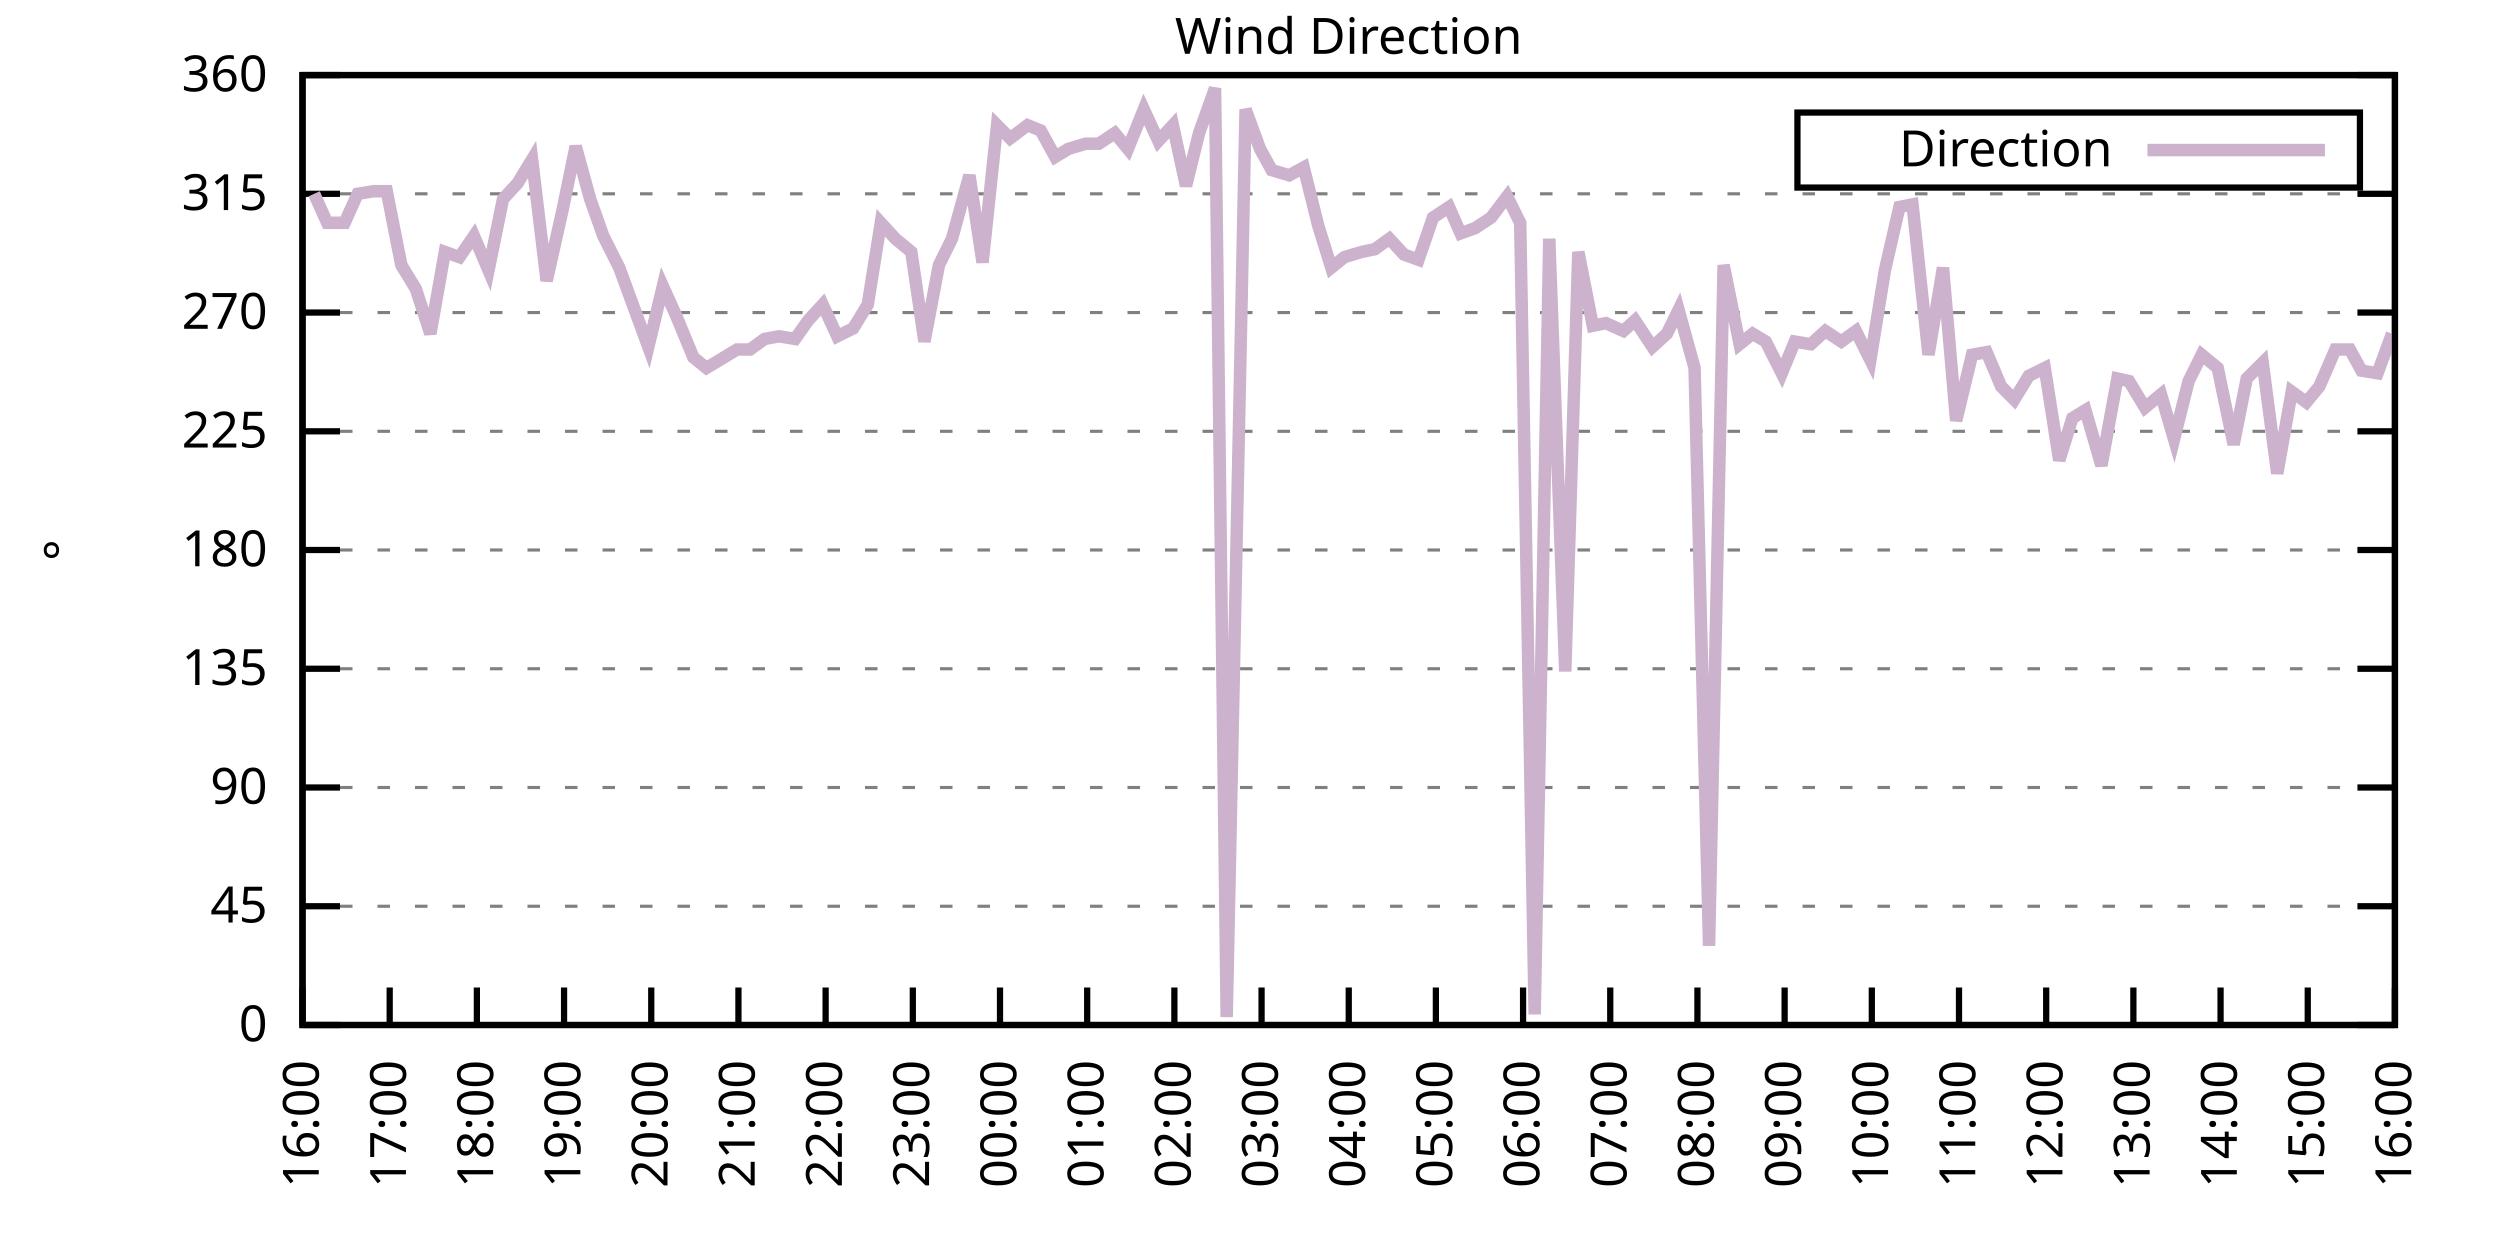
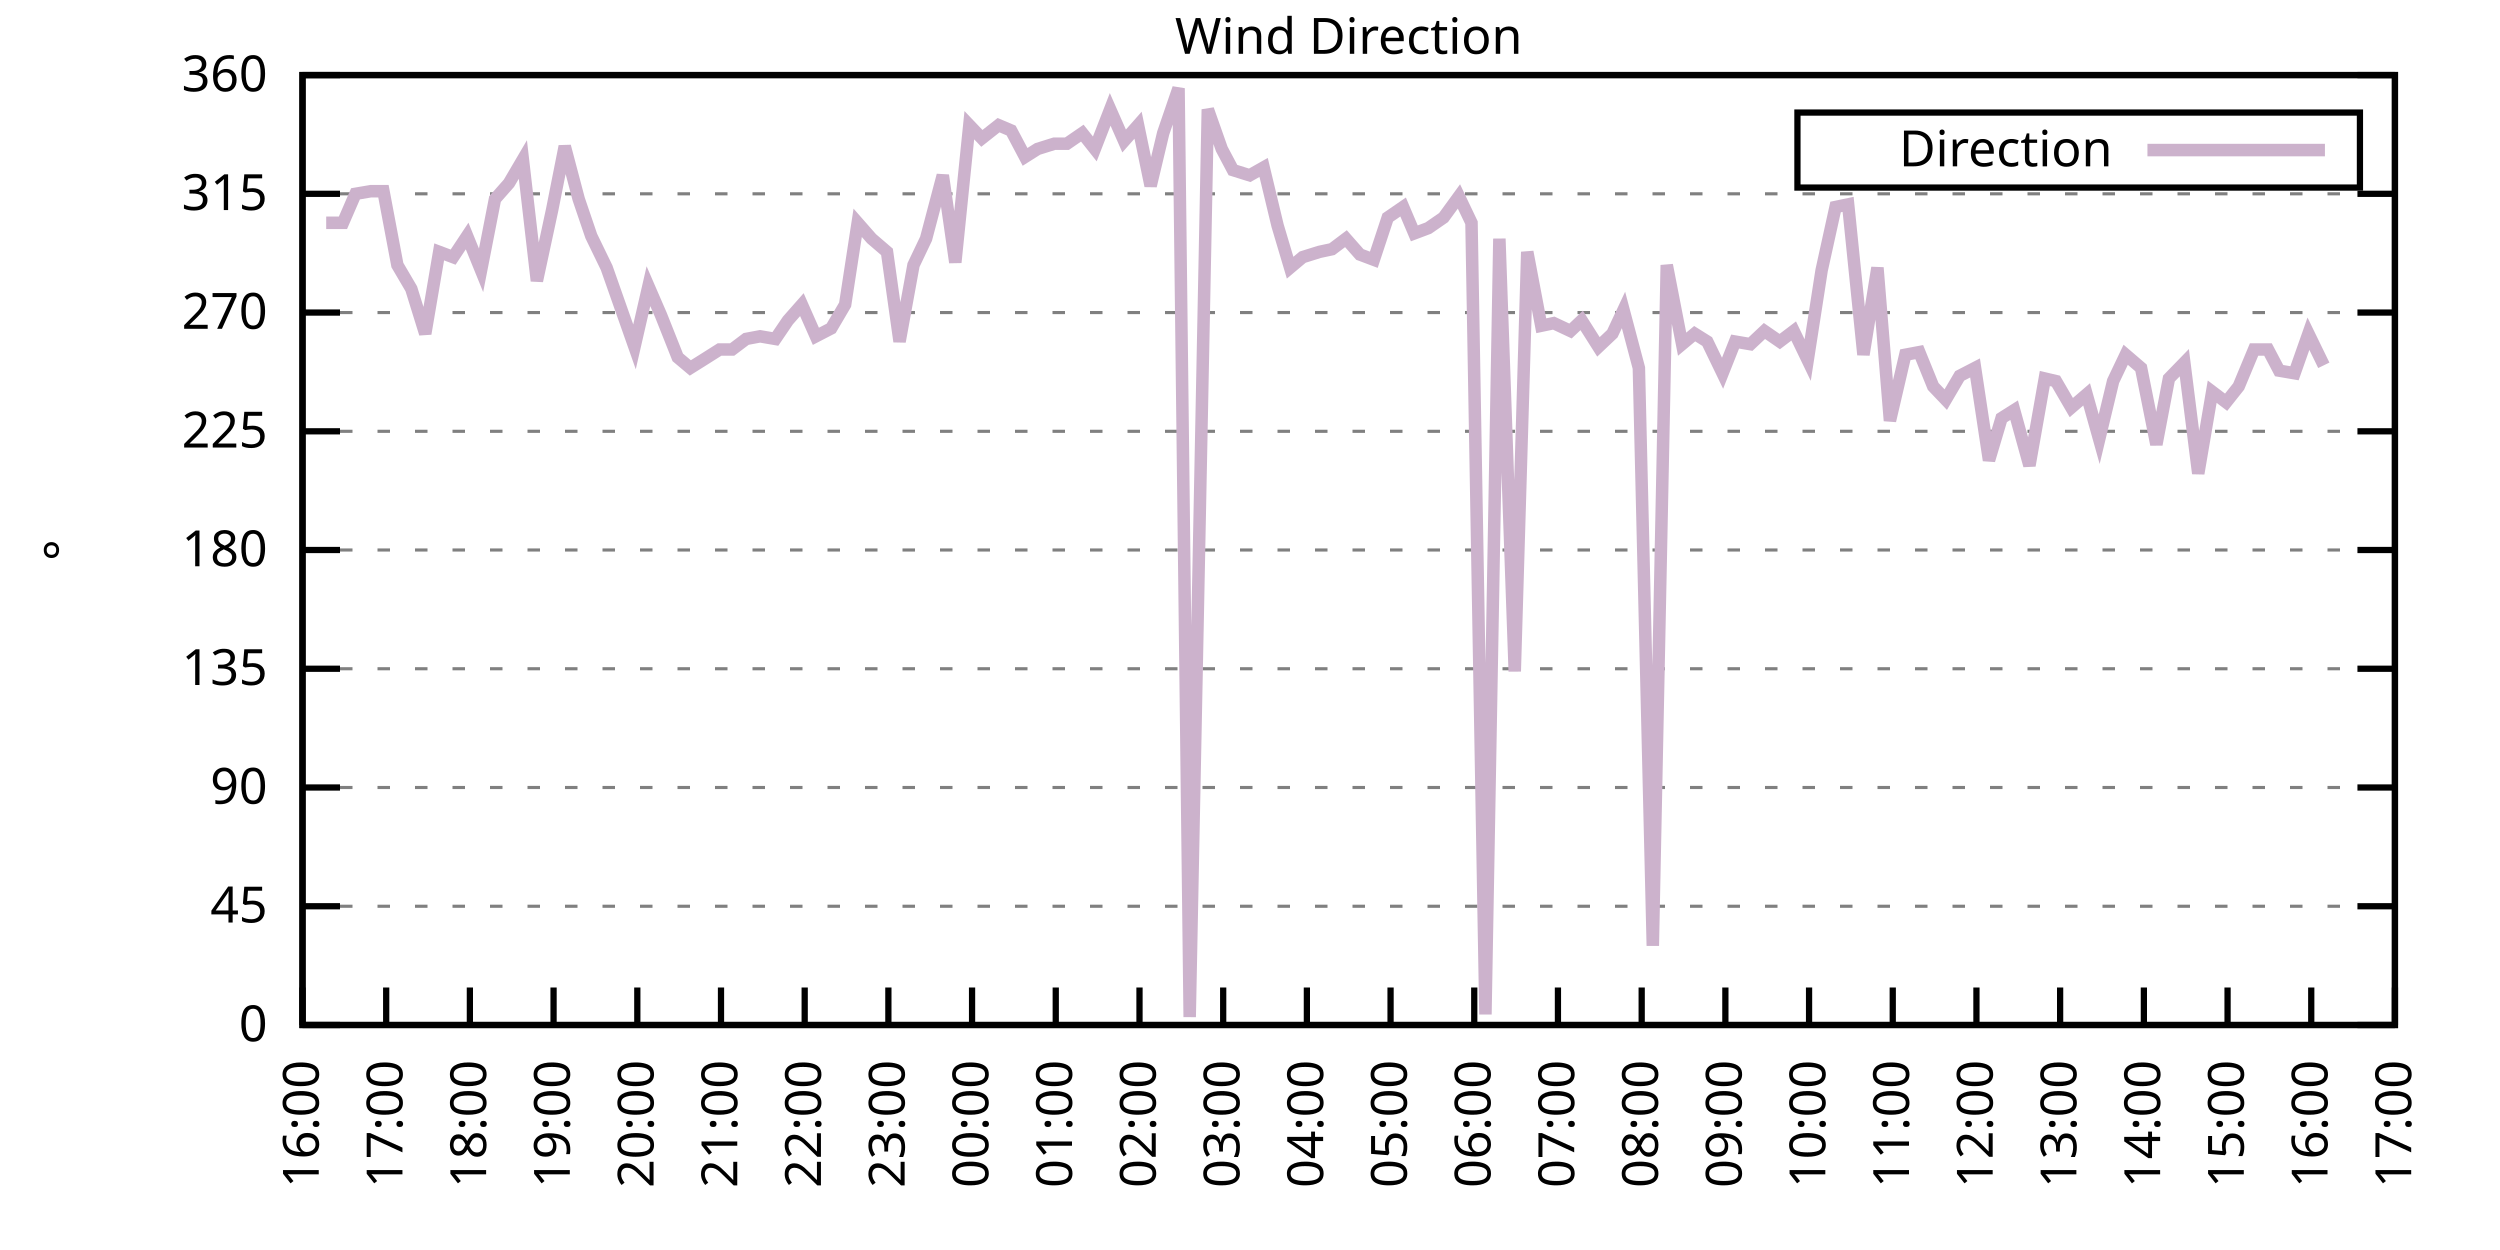
<svg xmlns="http://www.w3.org/2000/svg" xmlns:xlink="http://www.w3.org/1999/xlink" width="400" height="200" viewBox="0 0 400 200">
  <g id="gnuplot_canvas">
    <rect x="0" y="0" width="400" height="200" fill="none" />
    <defs>
      <circle id="gpDot" r="0.5" stroke-width="0.5" stroke="currentColor" />
      <path id="gpPt0" stroke-width="0.333" stroke="currentColor" d="M-1,0 h2 M0,-1 v2" />
      <path id="gpPt1" stroke-width="0.333" stroke="currentColor" d="M-1,-1 L1,1 M1,-1 L-1,1" />
      <path id="gpPt2" stroke-width="0.333" stroke="currentColor" d="M-1,0 L1,0 M0,-1 L0,1 M-1,-1 L1,1 M-1,1 L1,-1" />
      <rect id="gpPt3" stroke-width="0.333" stroke="currentColor" x="-1" y="-1" width="2" height="2" />
      <rect id="gpPt4" stroke-width="0.333" stroke="currentColor" fill="currentColor" x="-1" y="-1" width="2" height="2" />
      <circle id="gpPt5" stroke-width="0.333" stroke="currentColor" cx="0" cy="0" r="1" />
      <use xlink:href="#gpPt5" id="gpPt6" fill="currentColor" stroke="none" />
      <path id="gpPt7" stroke-width="0.333" stroke="currentColor" d="M0,-1.33 L-1.33,0.67 L1.33,0.67 z" />
      <use xlink:href="#gpPt7" id="gpPt8" fill="currentColor" stroke="none" />
      <use xlink:href="#gpPt7" id="gpPt9" stroke="currentColor" transform="rotate(180)" />
      <use xlink:href="#gpPt9" id="gpPt10" fill="currentColor" stroke="none" />
      <use xlink:href="#gpPt3" id="gpPt11" stroke="currentColor" transform="rotate(45)" />
      <use xlink:href="#gpPt11" id="gpPt12" fill="currentColor" stroke="none" />
      <path id="gpPt13" stroke-width="0.333" stroke="currentColor" d="M0,1.330 L1.265,0.411 L0.782,-1.067 L-0.782,-1.076 L-1.265,0.411 z" />
      <use xlink:href="#gpPt13" id="gpPt14" fill="currentColor" stroke="none" />
      <filter id="textbox" filterUnits="objectBoundingBox" x="0" y="0" height="1" width="1">
        <feFlood flood-color="white" flood-opacity="1" result="bgnd" />
        <feComposite in="SourceGraphic" in2="bgnd" operator="atop" />
      </filter>
      <filter id="greybox" filterUnits="objectBoundingBox" x="0" y="0" height="1" width="1">
        <feFlood flood-color="lightgrey" flood-opacity="1" result="grey" />
        <feComposite in="SourceGraphic" in2="grey" operator="atop" />
      </filter>
    </defs>
    <g fill="none" color="white" stroke="currentColor" stroke-width="1.00" stroke-linecap="butt" stroke-linejoin="miter">
</g>
    <g fill="none" color="black" stroke="currentColor" stroke-width="1.00" stroke-linecap="butt" stroke-linejoin="miter">
      <g stroke="none" shape-rendering="crispEdges">
        <polygon fill="rgb(255, 255, 255)" points="48.40,164.00 383.18,164.00 383.18,12.02 48.40,12.02 " />
      </g>
    </g>
    <g fill="none" color="black" stroke="currentColor" stroke-width="1.00" stroke-linecap="butt" stroke-linejoin="miter">
</g>
    <g fill="none" color="black" stroke="black" stroke-width="0.50" stroke-linecap="butt" stroke-linejoin="miter">
</g>
    <g fill="none" color="gray" stroke="currentColor" stroke-width="0.50" stroke-linecap="butt" stroke-linejoin="miter">
      <path stroke="gray" stroke-dasharray="2,4" class="gridline" d="M48.40,164.00 L383.19,164.00  " />
    </g>
    <g fill="none" color="gray" stroke="gray" stroke-width="1.00" stroke-linecap="butt" stroke-linejoin="miter">
</g>
    <g fill="none" color="black" stroke="currentColor" stroke-width="1.00" stroke-linecap="butt" stroke-linejoin="miter">
      <path stroke="black" d="M48.40,164.00 L54.40,164.00 M383.19,164.00 L377.19,164.00  " />
      <g transform="translate(42.80,166.60)" stroke="none" fill="black" font-family="Sans" font-size="8.00" text-anchor="end">
        <text>
          <tspan font-family="Sans"> 0</tspan>
        </text>
      </g>
    </g>
    <g fill="none" color="black" stroke="currentColor" stroke-width="1.00" stroke-linecap="butt" stroke-linejoin="miter">
</g>
    <g fill="none" color="black" stroke="black" stroke-width="0.50" stroke-linecap="butt" stroke-linejoin="miter">
</g>
    <g fill="none" color="gray" stroke="currentColor" stroke-width="0.50" stroke-linecap="butt" stroke-linejoin="miter">
      <path stroke="gray" stroke-dasharray="2,4" class="gridline" d="M48.40,145.00 L383.19,145.00  " />
    </g>
    <g fill="none" color="gray" stroke="gray" stroke-width="1.00" stroke-linecap="butt" stroke-linejoin="miter">
</g>
    <g fill="none" color="black" stroke="currentColor" stroke-width="1.00" stroke-linecap="butt" stroke-linejoin="miter">
      <path stroke="black" d="M48.40,145.00 L54.40,145.00 M383.19,145.00 L377.19,145.00  " />
      <g transform="translate(42.80,147.60)" stroke="none" fill="black" font-family="Sans" font-size="8.00" text-anchor="end">
        <text>
          <tspan font-family="Sans"> 45</tspan>
        </text>
      </g>
    </g>
    <g fill="none" color="black" stroke="currentColor" stroke-width="1.00" stroke-linecap="butt" stroke-linejoin="miter">
</g>
    <g fill="none" color="black" stroke="black" stroke-width="0.50" stroke-linecap="butt" stroke-linejoin="miter">
</g>
    <g fill="none" color="gray" stroke="currentColor" stroke-width="0.50" stroke-linecap="butt" stroke-linejoin="miter">
      <path stroke="gray" stroke-dasharray="2,4" class="gridline" d="M48.40,126.00 L383.19,126.00  " />
    </g>
    <g fill="none" color="gray" stroke="gray" stroke-width="1.00" stroke-linecap="butt" stroke-linejoin="miter">
</g>
    <g fill="none" color="black" stroke="currentColor" stroke-width="1.00" stroke-linecap="butt" stroke-linejoin="miter">
      <path stroke="black" d="M48.40,126.00 L54.40,126.00 M383.19,126.00 L377.19,126.00  " />
      <g transform="translate(42.80,128.60)" stroke="none" fill="black" font-family="Sans" font-size="8.00" text-anchor="end">
        <text>
          <tspan font-family="Sans"> 90</tspan>
        </text>
      </g>
    </g>
    <g fill="none" color="black" stroke="currentColor" stroke-width="1.00" stroke-linecap="butt" stroke-linejoin="miter">
</g>
    <g fill="none" color="black" stroke="black" stroke-width="0.50" stroke-linecap="butt" stroke-linejoin="miter">
</g>
    <g fill="none" color="gray" stroke="currentColor" stroke-width="0.50" stroke-linecap="butt" stroke-linejoin="miter">
      <path stroke="gray" stroke-dasharray="2,4" class="gridline" d="M48.40,107.00 L383.19,107.00  " />
    </g>
    <g fill="none" color="gray" stroke="gray" stroke-width="1.00" stroke-linecap="butt" stroke-linejoin="miter">
</g>
    <g fill="none" color="black" stroke="currentColor" stroke-width="1.00" stroke-linecap="butt" stroke-linejoin="miter">
      <path stroke="black" d="M48.40,107.00 L54.40,107.00 M383.19,107.00 L377.19,107.00  " />
      <g transform="translate(42.80,109.60)" stroke="none" fill="black" font-family="Sans" font-size="8.00" text-anchor="end">
        <text>
          <tspan font-family="Sans"> 135</tspan>
        </text>
      </g>
    </g>
    <g fill="none" color="black" stroke="currentColor" stroke-width="1.00" stroke-linecap="butt" stroke-linejoin="miter">
</g>
    <g fill="none" color="black" stroke="black" stroke-width="0.50" stroke-linecap="butt" stroke-linejoin="miter">
</g>
    <g fill="none" color="gray" stroke="currentColor" stroke-width="0.50" stroke-linecap="butt" stroke-linejoin="miter">
      <path stroke="gray" stroke-dasharray="2,4" class="gridline" d="M48.40,88.00 L383.19,88.00  " />
    </g>
    <g fill="none" color="gray" stroke="gray" stroke-width="1.00" stroke-linecap="butt" stroke-linejoin="miter">
</g>
    <g fill="none" color="black" stroke="currentColor" stroke-width="1.00" stroke-linecap="butt" stroke-linejoin="miter">
      <path stroke="black" d="M48.40,88.00 L54.40,88.00 M383.19,88.00 L377.19,88.00  " />
      <g transform="translate(42.80,90.60)" stroke="none" fill="black" font-family="Sans" font-size="8.00" text-anchor="end">
        <text>
          <tspan font-family="Sans"> 180</tspan>
        </text>
      </g>
    </g>
    <g fill="none" color="black" stroke="currentColor" stroke-width="1.00" stroke-linecap="butt" stroke-linejoin="miter">
</g>
    <g fill="none" color="black" stroke="black" stroke-width="0.50" stroke-linecap="butt" stroke-linejoin="miter">
</g>
    <g fill="none" color="gray" stroke="currentColor" stroke-width="0.50" stroke-linecap="butt" stroke-linejoin="miter">
      <path stroke="gray" stroke-dasharray="2,4" class="gridline" d="M48.40,69.01 L383.19,69.01  " />
    </g>
    <g fill="none" color="gray" stroke="gray" stroke-width="1.00" stroke-linecap="butt" stroke-linejoin="miter">
</g>
    <g fill="none" color="black" stroke="currentColor" stroke-width="1.00" stroke-linecap="butt" stroke-linejoin="miter">
      <path stroke="black" d="M48.40,69.01 L54.40,69.01 M383.19,69.01 L377.19,69.01  " />
      <g transform="translate(42.80,71.61)" stroke="none" fill="black" font-family="Sans" font-size="8.00" text-anchor="end">
        <text>
          <tspan font-family="Sans"> 225</tspan>
        </text>
      </g>
    </g>
    <g fill="none" color="black" stroke="currentColor" stroke-width="1.00" stroke-linecap="butt" stroke-linejoin="miter">
</g>
    <g fill="none" color="black" stroke="black" stroke-width="0.50" stroke-linecap="butt" stroke-linejoin="miter">
</g>
    <g fill="none" color="gray" stroke="currentColor" stroke-width="0.50" stroke-linecap="butt" stroke-linejoin="miter">
      <path stroke="gray" stroke-dasharray="2,4" class="gridline" d="M48.40,50.01 L383.19,50.01  " />
    </g>
    <g fill="none" color="gray" stroke="gray" stroke-width="1.00" stroke-linecap="butt" stroke-linejoin="miter">
</g>
    <g fill="none" color="black" stroke="currentColor" stroke-width="1.00" stroke-linecap="butt" stroke-linejoin="miter">
      <path stroke="black" d="M48.40,50.01 L54.40,50.01 M383.19,50.01 L377.19,50.01  " />
      <g transform="translate(42.80,52.61)" stroke="none" fill="black" font-family="Sans" font-size="8.00" text-anchor="end">
        <text>
          <tspan font-family="Sans"> 270</tspan>
        </text>
      </g>
    </g>
    <g fill="none" color="black" stroke="currentColor" stroke-width="1.00" stroke-linecap="butt" stroke-linejoin="miter">
</g>
    <g fill="none" color="black" stroke="black" stroke-width="0.50" stroke-linecap="butt" stroke-linejoin="miter">
</g>
    <g fill="none" color="gray" stroke="currentColor" stroke-width="0.50" stroke-linecap="butt" stroke-linejoin="miter">
      <path stroke="gray" stroke-dasharray="2,4" class="gridline" d="M48.40,31.01 L383.19,31.01  " />
    </g>
    <g fill="none" color="gray" stroke="gray" stroke-width="1.00" stroke-linecap="butt" stroke-linejoin="miter">
</g>
    <g fill="none" color="black" stroke="currentColor" stroke-width="1.00" stroke-linecap="butt" stroke-linejoin="miter">
      <path stroke="black" d="M48.40,31.01 L54.40,31.01 M383.19,31.01 L377.19,31.01  " />
      <g transform="translate(42.80,33.61)" stroke="none" fill="black" font-family="Sans" font-size="8.00" text-anchor="end">
        <text>
          <tspan font-family="Sans"> 315</tspan>
        </text>
      </g>
    </g>
    <g fill="none" color="black" stroke="currentColor" stroke-width="1.00" stroke-linecap="butt" stroke-linejoin="miter">
</g>
    <g fill="none" color="black" stroke="black" stroke-width="0.50" stroke-linecap="butt" stroke-linejoin="miter">
</g>
    <g fill="none" color="gray" stroke="currentColor" stroke-width="0.50" stroke-linecap="butt" stroke-linejoin="miter">
      <path stroke="gray" stroke-dasharray="2,4" class="gridline" d="M48.40,12.01 L383.19,12.01  " />
    </g>
    <g fill="none" color="gray" stroke="gray" stroke-width="1.00" stroke-linecap="butt" stroke-linejoin="miter">
</g>
    <g fill="none" color="black" stroke="currentColor" stroke-width="1.00" stroke-linecap="butt" stroke-linejoin="miter">
      <path stroke="black" d="M48.40,12.01 L54.40,12.01 M383.19,12.01 L377.19,12.01  " />
      <g transform="translate(42.80,14.61)" stroke="none" fill="black" font-family="Sans" font-size="8.00" text-anchor="end">
        <text>
          <tspan font-family="Sans"> 360</tspan>
        </text>
      </g>
    </g>
    <g fill="none" color="black" stroke="currentColor" stroke-width="1.00" stroke-linecap="butt" stroke-linejoin="miter">
      <path stroke="black" d="M48.40,164.00 L48.40,158.00  " />
      <g transform="translate(51.00,169.60) rotate(270.00)" stroke="none" fill="black" font-family="Sans" font-size="8.00" text-anchor="end">
        <text>
          <tspan font-family="Sans">16:00</tspan>
        </text>
      </g>
    </g>
    <g fill="none" color="black" stroke="currentColor" stroke-width="1.00" stroke-linecap="butt" stroke-linejoin="miter">
-       <path stroke="black" d="M62.35,164.00 L62.35,158.00  " />
-       <g transform="translate(64.95,169.60) rotate(270.00)" stroke="none" fill="black" font-family="Sans" font-size="8.00" text-anchor="end">
+       <path stroke="black" d="M61.79,164.00 L61.79,158.00  " />
+       <g transform="translate(64.39,169.60) rotate(270.00)" stroke="none" fill="black" font-family="Sans" font-size="8.00" text-anchor="end">
        <text>
          <tspan font-family="Sans">17:00</tspan>
        </text>
      </g>
    </g>
    <g fill="none" color="black" stroke="currentColor" stroke-width="1.00" stroke-linecap="butt" stroke-linejoin="miter">
-       <path stroke="black" d="M76.30,164.00 L76.30,158.00  " />
-       <g transform="translate(78.90,169.60) rotate(270.00)" stroke="none" fill="black" font-family="Sans" font-size="8.00" text-anchor="end">
+       <path stroke="black" d="M75.18,164.00 L75.18,158.00  " />
+       <g transform="translate(77.78,169.60) rotate(270.00)" stroke="none" fill="black" font-family="Sans" font-size="8.00" text-anchor="end">
        <text>
          <tspan font-family="Sans">18:00</tspan>
        </text>
      </g>
    </g>
    <g fill="none" color="black" stroke="currentColor" stroke-width="1.00" stroke-linecap="butt" stroke-linejoin="miter">
-       <path stroke="black" d="M90.25,164.00 L90.25,158.00  " />
-       <g transform="translate(92.85,169.60) rotate(270.00)" stroke="none" fill="black" font-family="Sans" font-size="8.00" text-anchor="end">
+       <path stroke="black" d="M88.57,164.00 L88.57,158.00  " />
+       <g transform="translate(91.17,169.60) rotate(270.00)" stroke="none" fill="black" font-family="Sans" font-size="8.00" text-anchor="end">
        <text>
          <tspan font-family="Sans">19:00</tspan>
        </text>
      </g>
    </g>
    <g fill="none" color="black" stroke="currentColor" stroke-width="1.00" stroke-linecap="butt" stroke-linejoin="miter">
-       <path stroke="black" d="M104.20,164.00 L104.20,158.00  " />
-       <g transform="translate(106.80,169.60) rotate(270.00)" stroke="none" fill="black" font-family="Sans" font-size="8.00" text-anchor="end">
+       <path stroke="black" d="M101.97,164.00 L101.97,158.00  " />
+       <g transform="translate(104.57,169.60) rotate(270.00)" stroke="none" fill="black" font-family="Sans" font-size="8.00" text-anchor="end">
        <text>
          <tspan font-family="Sans">20:00</tspan>
        </text>
      </g>
    </g>
    <g fill="none" color="black" stroke="currentColor" stroke-width="1.00" stroke-linecap="butt" stroke-linejoin="miter">
-       <path stroke="black" d="M118.15,164.00 L118.15,158.00  " />
-       <g transform="translate(120.75,169.60) rotate(270.00)" stroke="none" fill="black" font-family="Sans" font-size="8.00" text-anchor="end">
+       <path stroke="black" d="M115.36,164.00 L115.36,158.00  " />
+       <g transform="translate(117.96,169.60) rotate(270.00)" stroke="none" fill="black" font-family="Sans" font-size="8.00" text-anchor="end">
        <text>
          <tspan font-family="Sans">21:00</tspan>
        </text>
      </g>
    </g>
    <g fill="none" color="black" stroke="currentColor" stroke-width="1.00" stroke-linecap="butt" stroke-linejoin="miter">
-       <path stroke="black" d="M132.10,164.00 L132.10,158.00  " />
-       <g transform="translate(134.70,169.60) rotate(270.00)" stroke="none" fill="black" font-family="Sans" font-size="8.00" text-anchor="end">
+       <path stroke="black" d="M128.75,164.00 L128.75,158.00  " />
+       <g transform="translate(131.35,169.60) rotate(270.00)" stroke="none" fill="black" font-family="Sans" font-size="8.00" text-anchor="end">
        <text>
          <tspan font-family="Sans">22:00</tspan>
        </text>
      </g>
    </g>
    <g fill="none" color="black" stroke="currentColor" stroke-width="1.00" stroke-linecap="butt" stroke-linejoin="miter">
-       <path stroke="black" d="M146.05,164.00 L146.05,158.00  " />
-       <g transform="translate(148.65,169.60) rotate(270.00)" stroke="none" fill="black" font-family="Sans" font-size="8.00" text-anchor="end">
+       <path stroke="black" d="M142.14,164.00 L142.14,158.00  " />
+       <g transform="translate(144.74,169.60) rotate(270.00)" stroke="none" fill="black" font-family="Sans" font-size="8.00" text-anchor="end">
        <text>
          <tspan font-family="Sans">23:00</tspan>
        </text>
      </g>
    </g>
    <g fill="none" color="black" stroke="currentColor" stroke-width="1.00" stroke-linecap="butt" stroke-linejoin="miter">
-       <path stroke="black" d="M160.00,164.00 L160.00,158.00  " />
-       <g transform="translate(162.60,169.60) rotate(270.00)" stroke="none" fill="black" font-family="Sans" font-size="8.00" text-anchor="end">
+       <path stroke="black" d="M155.53,164.00 L155.53,158.00  " />
+       <g transform="translate(158.13,169.60) rotate(270.00)" stroke="none" fill="black" font-family="Sans" font-size="8.00" text-anchor="end">
        <text>
          <tspan font-family="Sans">00:00</tspan>
        </text>
      </g>
    </g>
    <g fill="none" color="black" stroke="currentColor" stroke-width="1.00" stroke-linecap="butt" stroke-linejoin="miter">
-       <path stroke="black" d="M173.95,164.00 L173.95,158.00  " />
-       <g transform="translate(176.55,169.60) rotate(270.00)" stroke="none" fill="black" font-family="Sans" font-size="8.00" text-anchor="end">
+       <path stroke="black" d="M168.92,164.00 L168.92,158.00  " />
+       <g transform="translate(171.52,169.60) rotate(270.00)" stroke="none" fill="black" font-family="Sans" font-size="8.00" text-anchor="end">
        <text>
          <tspan font-family="Sans">01:00</tspan>
        </text>
      </g>
    </g>
    <g fill="none" color="black" stroke="currentColor" stroke-width="1.00" stroke-linecap="butt" stroke-linejoin="miter">
-       <path stroke="black" d="M187.90,164.00 L187.90,158.00  " />
-       <g transform="translate(190.50,169.60) rotate(270.00)" stroke="none" fill="black" font-family="Sans" font-size="8.00" text-anchor="end">
+       <path stroke="black" d="M182.32,164.00 L182.32,158.00  " />
+       <g transform="translate(184.92,169.60) rotate(270.00)" stroke="none" fill="black" font-family="Sans" font-size="8.00" text-anchor="end">
        <text>
          <tspan font-family="Sans">02:00</tspan>
        </text>
      </g>
    </g>
    <g fill="none" color="black" stroke="currentColor" stroke-width="1.00" stroke-linecap="butt" stroke-linejoin="miter">
-       <path stroke="black" d="M201.85,164.00 L201.85,158.00  " />
-       <g transform="translate(204.45,169.60) rotate(270.00)" stroke="none" fill="black" font-family="Sans" font-size="8.00" text-anchor="end">
+       <path stroke="black" d="M195.71,164.00 L195.71,158.00  " />
+       <g transform="translate(198.31,169.60) rotate(270.00)" stroke="none" fill="black" font-family="Sans" font-size="8.00" text-anchor="end">
        <text>
          <tspan font-family="Sans">03:00</tspan>
        </text>
      </g>
    </g>
    <g fill="none" color="black" stroke="currentColor" stroke-width="1.00" stroke-linecap="butt" stroke-linejoin="miter">
-       <path stroke="black" d="M215.80,164.00 L215.80,158.00  " />
-       <g transform="translate(218.40,169.60) rotate(270.00)" stroke="none" fill="black" font-family="Sans" font-size="8.00" text-anchor="end">
+       <path stroke="black" d="M209.10,164.00 L209.10,158.00  " />
+       <g transform="translate(211.70,169.60) rotate(270.00)" stroke="none" fill="black" font-family="Sans" font-size="8.00" text-anchor="end">
        <text>
          <tspan font-family="Sans">04:00</tspan>
        </text>
      </g>
    </g>
    <g fill="none" color="black" stroke="currentColor" stroke-width="1.00" stroke-linecap="butt" stroke-linejoin="miter">
-       <path stroke="black" d="M229.74,164.00 L229.74,158.00  " />
-       <g transform="translate(232.34,169.60) rotate(270.00)" stroke="none" fill="black" font-family="Sans" font-size="8.00" text-anchor="end">
+       <path stroke="black" d="M222.49,164.00 L222.49,158.00  " />
+       <g transform="translate(225.09,169.60) rotate(270.00)" stroke="none" fill="black" font-family="Sans" font-size="8.00" text-anchor="end">
        <text>
          <tspan font-family="Sans">05:00</tspan>
        </text>
      </g>
    </g>
    <g fill="none" color="black" stroke="currentColor" stroke-width="1.00" stroke-linecap="butt" stroke-linejoin="miter">
-       <path stroke="black" d="M243.69,164.00 L243.69,158.00  " />
-       <g transform="translate(246.29,169.60) rotate(270.00)" stroke="none" fill="black" font-family="Sans" font-size="8.00" text-anchor="end">
+       <path stroke="black" d="M235.88,164.00 L235.88,158.00  " />
+       <g transform="translate(238.48,169.60) rotate(270.00)" stroke="none" fill="black" font-family="Sans" font-size="8.00" text-anchor="end">
        <text>
          <tspan font-family="Sans">06:00</tspan>
        </text>
      </g>
    </g>
    <g fill="none" color="black" stroke="currentColor" stroke-width="1.00" stroke-linecap="butt" stroke-linejoin="miter">
-       <path stroke="black" d="M257.64,164.00 L257.64,158.00  " />
-       <g transform="translate(260.24,169.60) rotate(270.00)" stroke="none" fill="black" font-family="Sans" font-size="8.00" text-anchor="end">
+       <path stroke="black" d="M249.27,164.00 L249.27,158.00  " />
+       <g transform="translate(251.87,169.60) rotate(270.00)" stroke="none" fill="black" font-family="Sans" font-size="8.00" text-anchor="end">
        <text>
          <tspan font-family="Sans">07:00</tspan>
        </text>
      </g>
    </g>
    <g fill="none" color="black" stroke="currentColor" stroke-width="1.00" stroke-linecap="butt" stroke-linejoin="miter">
-       <path stroke="black" d="M271.59,164.00 L271.59,158.00  " />
-       <g transform="translate(274.19,169.60) rotate(270.00)" stroke="none" fill="black" font-family="Sans" font-size="8.00" text-anchor="end">
+       <path stroke="black" d="M262.67,164.00 L262.67,158.00  " />
+       <g transform="translate(265.27,169.60) rotate(270.00)" stroke="none" fill="black" font-family="Sans" font-size="8.00" text-anchor="end">
        <text>
          <tspan font-family="Sans">08:00</tspan>
        </text>
      </g>
    </g>
    <g fill="none" color="black" stroke="currentColor" stroke-width="1.00" stroke-linecap="butt" stroke-linejoin="miter">
-       <path stroke="black" d="M285.54,164.00 L285.54,158.00  " />
-       <g transform="translate(288.14,169.60) rotate(270.00)" stroke="none" fill="black" font-family="Sans" font-size="8.00" text-anchor="end">
+       <path stroke="black" d="M276.06,164.00 L276.06,158.00  " />
+       <g transform="translate(278.66,169.60) rotate(270.00)" stroke="none" fill="black" font-family="Sans" font-size="8.00" text-anchor="end">
        <text>
          <tspan font-family="Sans">09:00</tspan>
        </text>
      </g>
    </g>
    <g fill="none" color="black" stroke="currentColor" stroke-width="1.00" stroke-linecap="butt" stroke-linejoin="miter">
-       <path stroke="black" d="M299.49,164.00 L299.49,158.00  " />
-       <g transform="translate(302.09,169.60) rotate(270.00)" stroke="none" fill="black" font-family="Sans" font-size="8.00" text-anchor="end">
+       <path stroke="black" d="M289.45,164.00 L289.45,158.00  " />
+       <g transform="translate(292.05,169.60) rotate(270.00)" stroke="none" fill="black" font-family="Sans" font-size="8.00" text-anchor="end">
        <text>
          <tspan font-family="Sans">10:00</tspan>
        </text>
      </g>
    </g>
    <g fill="none" color="black" stroke="currentColor" stroke-width="1.00" stroke-linecap="butt" stroke-linejoin="miter">
-       <path stroke="black" d="M313.44,164.00 L313.44,158.00  " />
-       <g transform="translate(316.04,169.60) rotate(270.00)" stroke="none" fill="black" font-family="Sans" font-size="8.00" text-anchor="end">
+       <path stroke="black" d="M302.84,164.00 L302.84,158.00  " />
+       <g transform="translate(305.44,169.60) rotate(270.00)" stroke="none" fill="black" font-family="Sans" font-size="8.00" text-anchor="end">
        <text>
          <tspan font-family="Sans">11:00</tspan>
        </text>
      </g>
    </g>
    <g fill="none" color="black" stroke="currentColor" stroke-width="1.00" stroke-linecap="butt" stroke-linejoin="miter">
-       <path stroke="black" d="M327.39,164.00 L327.39,158.00  " />
-       <g transform="translate(329.99,169.60) rotate(270.00)" stroke="none" fill="black" font-family="Sans" font-size="8.00" text-anchor="end">
+       <path stroke="black" d="M316.23,164.00 L316.23,158.00  " />
+       <g transform="translate(318.83,169.60) rotate(270.00)" stroke="none" fill="black" font-family="Sans" font-size="8.00" text-anchor="end">
        <text>
          <tspan font-family="Sans">12:00</tspan>
        </text>
      </g>
    </g>
    <g fill="none" color="black" stroke="currentColor" stroke-width="1.00" stroke-linecap="butt" stroke-linejoin="miter">
-       <path stroke="black" d="M341.34,164.00 L341.34,158.00  " />
-       <g transform="translate(343.94,169.60) rotate(270.00)" stroke="none" fill="black" font-family="Sans" font-size="8.00" text-anchor="end">
+       <path stroke="black" d="M329.62,164.00 L329.62,158.00  " />
+       <g transform="translate(332.22,169.60) rotate(270.00)" stroke="none" fill="black" font-family="Sans" font-size="8.00" text-anchor="end">
        <text>
          <tspan font-family="Sans">13:00</tspan>
        </text>
      </g>
    </g>
    <g fill="none" color="black" stroke="currentColor" stroke-width="1.00" stroke-linecap="butt" stroke-linejoin="miter">
-       <path stroke="black" d="M355.29,164.00 L355.29,158.00  " />
-       <g transform="translate(357.89,169.60) rotate(270.00)" stroke="none" fill="black" font-family="Sans" font-size="8.00" text-anchor="end">
+       <path stroke="black" d="M343.02,164.00 L343.02,158.00  " />
+       <g transform="translate(345.62,169.60) rotate(270.00)" stroke="none" fill="black" font-family="Sans" font-size="8.00" text-anchor="end">
        <text>
          <tspan font-family="Sans">14:00</tspan>
        </text>
      </g>
    </g>
    <g fill="none" color="black" stroke="currentColor" stroke-width="1.00" stroke-linecap="butt" stroke-linejoin="miter">
-       <path stroke="black" d="M369.24,164.00 L369.24,158.00  " />
-       <g transform="translate(371.84,169.60) rotate(270.00)" stroke="none" fill="black" font-family="Sans" font-size="8.00" text-anchor="end">
+       <path stroke="black" d="M356.41,164.00 L356.41,158.00  " />
+       <g transform="translate(359.01,169.60) rotate(270.00)" stroke="none" fill="black" font-family="Sans" font-size="8.00" text-anchor="end">
        <text>
          <tspan font-family="Sans">15:00</tspan>
+         </text>
+       </g>
+     </g>
+     <g fill="none" color="black" stroke="currentColor" stroke-width="1.00" stroke-linecap="butt" stroke-linejoin="miter">
+       <path stroke="black" d="M369.80,164.00 L369.80,158.00  " />
+       <g transform="translate(372.40,169.60) rotate(270.00)" stroke="none" fill="black" font-family="Sans" font-size="8.00" text-anchor="end">
+         <text>
+           <tspan font-family="Sans">16:00</tspan>
        </text>
      </g>
    </g>
    <g fill="none" color="black" stroke="currentColor" stroke-width="1.00" stroke-linecap="butt" stroke-linejoin="miter">
      <path stroke="black" d="M383.19,164.00 L383.19,158.00  " />
      <g transform="translate(385.79,169.60) rotate(270.00)" stroke="none" fill="black" font-family="Sans" font-size="8.00" text-anchor="end">
        <text>
-           <tspan font-family="Sans">16:00</tspan>
+           <tspan font-family="Sans">17:00</tspan>
        </text>
      </g>
    </g>
    <g fill="none" color="black" stroke="currentColor" stroke-width="1.00" stroke-linecap="butt" stroke-linejoin="miter">
</g>
    <g fill="none" color="black" stroke="currentColor" stroke-width="1.00" stroke-linecap="butt" stroke-linejoin="miter">
      <path stroke="black" d="M48.40,12.01 L48.40,164.00 L383.19,164.00 L383.19,12.01 L48.40,12.01 Z  " />
    </g>
    <g fill="none" color="black" stroke="currentColor" stroke-width="1.00" stroke-linecap="butt" stroke-linejoin="miter">
</g>
    <g fill="none" color="black" stroke="currentColor" stroke-width="1.00" stroke-linecap="butt" stroke-linejoin="miter">
      <path stroke="black" d="M287.59,30.01 L287.59,18.01 L377.59,18.01 L377.59,30.01 L287.59,30.01 Z  " />
    </g>
    <g id="Wind_direction_plot_1">
      <g fill="none" color="white" stroke="black" stroke-width="2.00" stroke-linecap="butt" stroke-linejoin="miter">
</g>
      <g fill="none" color="black" stroke="currentColor" stroke-width="2.00" stroke-linecap="butt" stroke-linejoin="miter">
        <g transform="translate(337.99,26.61)" stroke="none" fill="black" font-family="Sans" font-size="8.00" text-anchor="end">
          <text>
            <tspan font-family="Sans">Direction</tspan>
          </text>
        </g>
      </g>
      <g fill="none" color="black" stroke="currentColor" stroke-width="2.00" stroke-linecap="butt" stroke-linejoin="miter">
-         <path stroke="rgb(204, 178, 204)" d="M343.59,24.01 L371.99,24.01 M50.26,31.01 L52.35,35.65 L55.14,35.65 L57.23,31.01 L59.79,30.59 L61.88,30.59   L64.21,42.41 L66.53,46.21 L68.86,53.39 L71.18,40.30 L73.51,41.14 L75.83,37.76 L78.16,43.25 L80.48,31.85   L82.81,29.32 L85.13,25.52 L87.46,44.94 L90.02,33.54 L92.11,23.41 L94.43,31.85 L96.53,37.76 L99.08,42.83   L103.73,55.50 L106.06,45.79 L108.15,50.43 L110.94,57.18 L113.03,58.87 L115.13,57.61 L117.92,55.92 L120.01,55.92   L122.33,54.23 L124.66,53.81 L127.22,54.23 L129.31,51.27 L131.63,48.74 L133.96,53.81 L136.51,52.54 L138.84,48.74   L140.93,35.65 L143.26,38.19 L145.81,40.30 L147.91,54.65 L150.23,42.41 L152.32,38.19 L155.11,28.05 L157.21,41.99   L159.53,20.03 L161.62,22.14 L164.41,20.03 L166.51,20.88 L168.83,25.10 L170.92,23.83 L173.71,22.99 L175.81,22.99   L178.36,21.30 L180.46,23.83 L183.01,17.50 L185.34,22.56 L187.66,20.03 L189.76,29.74 L191.85,21.30 L194.41,14.12   L196.27,162.73 L199.29,17.50 L201.61,23.83 L203.47,27.21 L206.26,28.05 L208.59,26.79 L210.91,36.08 L213.01,42.83   L215.10,41.14 L217.89,40.30 L219.98,39.87 L222.30,38.19 L224.63,40.72 L226.95,41.56 L229.28,34.81 L231.84,33.12   L233.70,37.34 L236.02,36.50 L238.58,34.81 L241.14,31.43 L243.23,35.65 L245.55,162.31 L247.88,38.19 L250.44,107.43   L252.53,40.30 L254.85,52.12 L256.95,51.70 L259.74,52.96 L261.60,51.27 L264.39,55.50 L266.71,53.39 L268.57,49.59   L271.13,58.87 L273.45,151.33 L275.78,42.41 L278.34,55.07 L280.43,53.39 L282.52,54.65 L285.08,59.72 L287.17,54.65   L289.73,55.07 L292.05,52.96 L294.61,54.65 L296.94,52.96 L299.26,57.61 L301.58,43.25 L303.91,33.12 L306.00,32.70   L308.56,56.76 L310.88,42.83 L312.98,67.32 L315.53,56.76 L317.86,56.34 L320.18,61.83 L322.28,63.94 L324.60,60.14   L327.16,58.87 L329.48,73.65 L331.58,66.90 L333.67,65.63 L336.23,74.49 L338.78,60.56 L340.64,60.98 L343.20,65.21   L345.76,63.10 L347.85,70.27 L350.18,60.98 L352.27,56.76 L354.83,58.87 L357.38,71.12 L359.48,60.56 L362.03,58.03   L364.36,75.76 L366.68,62.67 L369.01,64.36 L371.10,61.83 L373.66,55.92 L375.98,55.92 L377.84,59.30 L380.40,59.72   L382.73,53.39  " />
+         <path stroke="rgb(204, 178, 204)" d="M343.59,24.01 L371.99,24.01 M52.19,35.65 L54.87,35.65 L56.88,31.01 L59.34,30.59 L61.35,30.59 L63.58,42.41   L65.81,46.21 L68.04,53.39 L70.27,40.30 L72.50,41.14 L74.74,37.76 L76.97,43.25 L79.20,31.85 L81.43,29.32   L83.66,25.52 L85.90,44.94 L88.35,33.54 L90.36,23.41 L92.59,31.85 L94.60,37.76 L97.06,42.83 L101.52,55.50   L103.75,45.79 L105.76,50.43 L108.44,57.18 L110.45,58.87 L112.46,57.61 L115.13,55.92 L117.14,55.92 L119.38,54.23   L121.61,53.81 L124.06,54.23 L126.07,51.27 L128.30,48.74 L130.54,53.81 L132.99,52.54 L135.22,48.74 L137.23,35.65   L139.46,38.19 L141.92,40.30 L143.93,54.65 L146.16,42.41 L148.17,38.19 L150.85,28.05 L152.85,41.99 L155.09,20.03   L157.10,22.14 L159.77,20.03 L161.78,20.88 L164.01,25.10 L166.02,23.83 L168.70,22.99 L170.71,22.99 L173.17,21.30   L175.17,23.83 L177.63,17.50 L179.86,22.56 L182.09,20.03 L184.10,29.74 L186.11,21.30 L188.57,14.12 L190.35,162.73   L193.25,17.50 L195.48,23.83 L197.27,27.21 L199.95,28.05 L202.18,26.79 L204.41,36.08 L206.42,42.83 L208.43,41.14   L211.11,40.30 L213.12,39.87 L215.35,38.19 L217.58,40.72 L219.81,41.56 L222.04,34.81 L224.50,33.12 L226.29,37.34   L228.52,36.50 L230.97,34.81 L233.43,31.43 L235.44,35.65 L237.67,162.31 L239.90,38.19 L242.36,107.43 L244.36,40.30   L246.60,52.12 L248.60,51.70 L251.28,52.96 L253.07,51.27 L255.75,55.50 L257.98,53.39 L259.76,49.59 L262.22,58.87   L264.45,151.33 L266.68,42.41 L269.14,55.07 L271.15,53.39 L273.16,54.65 L275.61,59.72 L277.62,54.65 L280.07,55.07   L282.31,52.96 L284.76,54.65 L286.99,52.96 L289.23,57.61 L291.46,43.25 L293.69,33.12 L295.70,32.70 L298.15,56.76   L300.39,42.83 L302.39,67.32 L304.85,56.76 L307.08,56.34 L309.31,61.83 L311.32,63.94 L313.55,60.14 L316.01,58.87   L318.24,73.65 L320.25,66.90 L322.26,65.63 L324.71,74.49 L327.17,60.56 L328.95,60.98 L331.41,65.21 L333.86,63.10   L335.87,70.27 L338.10,60.98 L340.11,56.76 L342.57,58.87 L345.02,71.12 L347.03,60.56 L349.49,58.03 L351.72,75.76   L353.95,62.67 L356.18,64.36 L358.19,61.83 L360.65,55.92 L362.88,55.92 L364.66,59.30 L367.12,59.72 L369.35,53.39   L371.81,58.45  " />
      </g>
    </g>
    <g fill="none" color="black" stroke="currentColor" stroke-width="2.00" stroke-linecap="butt" stroke-linejoin="miter">
</g>
    <g fill="none" color="black" stroke="black" stroke-width="1.00" stroke-linecap="butt" stroke-linejoin="miter">
</g>
    <g fill="none" color="black" stroke="currentColor" stroke-width="1.00" stroke-linecap="butt" stroke-linejoin="miter">
      <path stroke="black" d="M48.40,12.01 L48.40,164.00 L383.19,164.00 L383.19,12.01 L48.40,12.01 Z  " />
      <g transform="translate(12.80,88.01) rotate(270.00)" stroke="none" fill="black" font-family="Sans" font-size="8.00" text-anchor="middle">
        <text>
          <tspan font-family="Sans">°</tspan>
        </text>
      </g>
    </g>
    <g fill="none" color="black" stroke="currentColor" stroke-width="1.00" stroke-linecap="butt" stroke-linejoin="miter">
</g>
    <g fill="none" color="black" stroke="currentColor" stroke-width="1.00" stroke-linecap="butt" stroke-linejoin="miter">
      <g transform="translate(215.79,8.61)" stroke="none" fill="black" font-family="Sans" font-size="8.00" text-anchor="middle">
        <text>
          <tspan font-family="Sans">Wind Direction</tspan>
        </text>
      </g>
    </g>
    <g fill="none" color="black" stroke="currentColor" stroke-width="1.00" stroke-linecap="butt" stroke-linejoin="miter">
</g>
  </g>
</svg>
